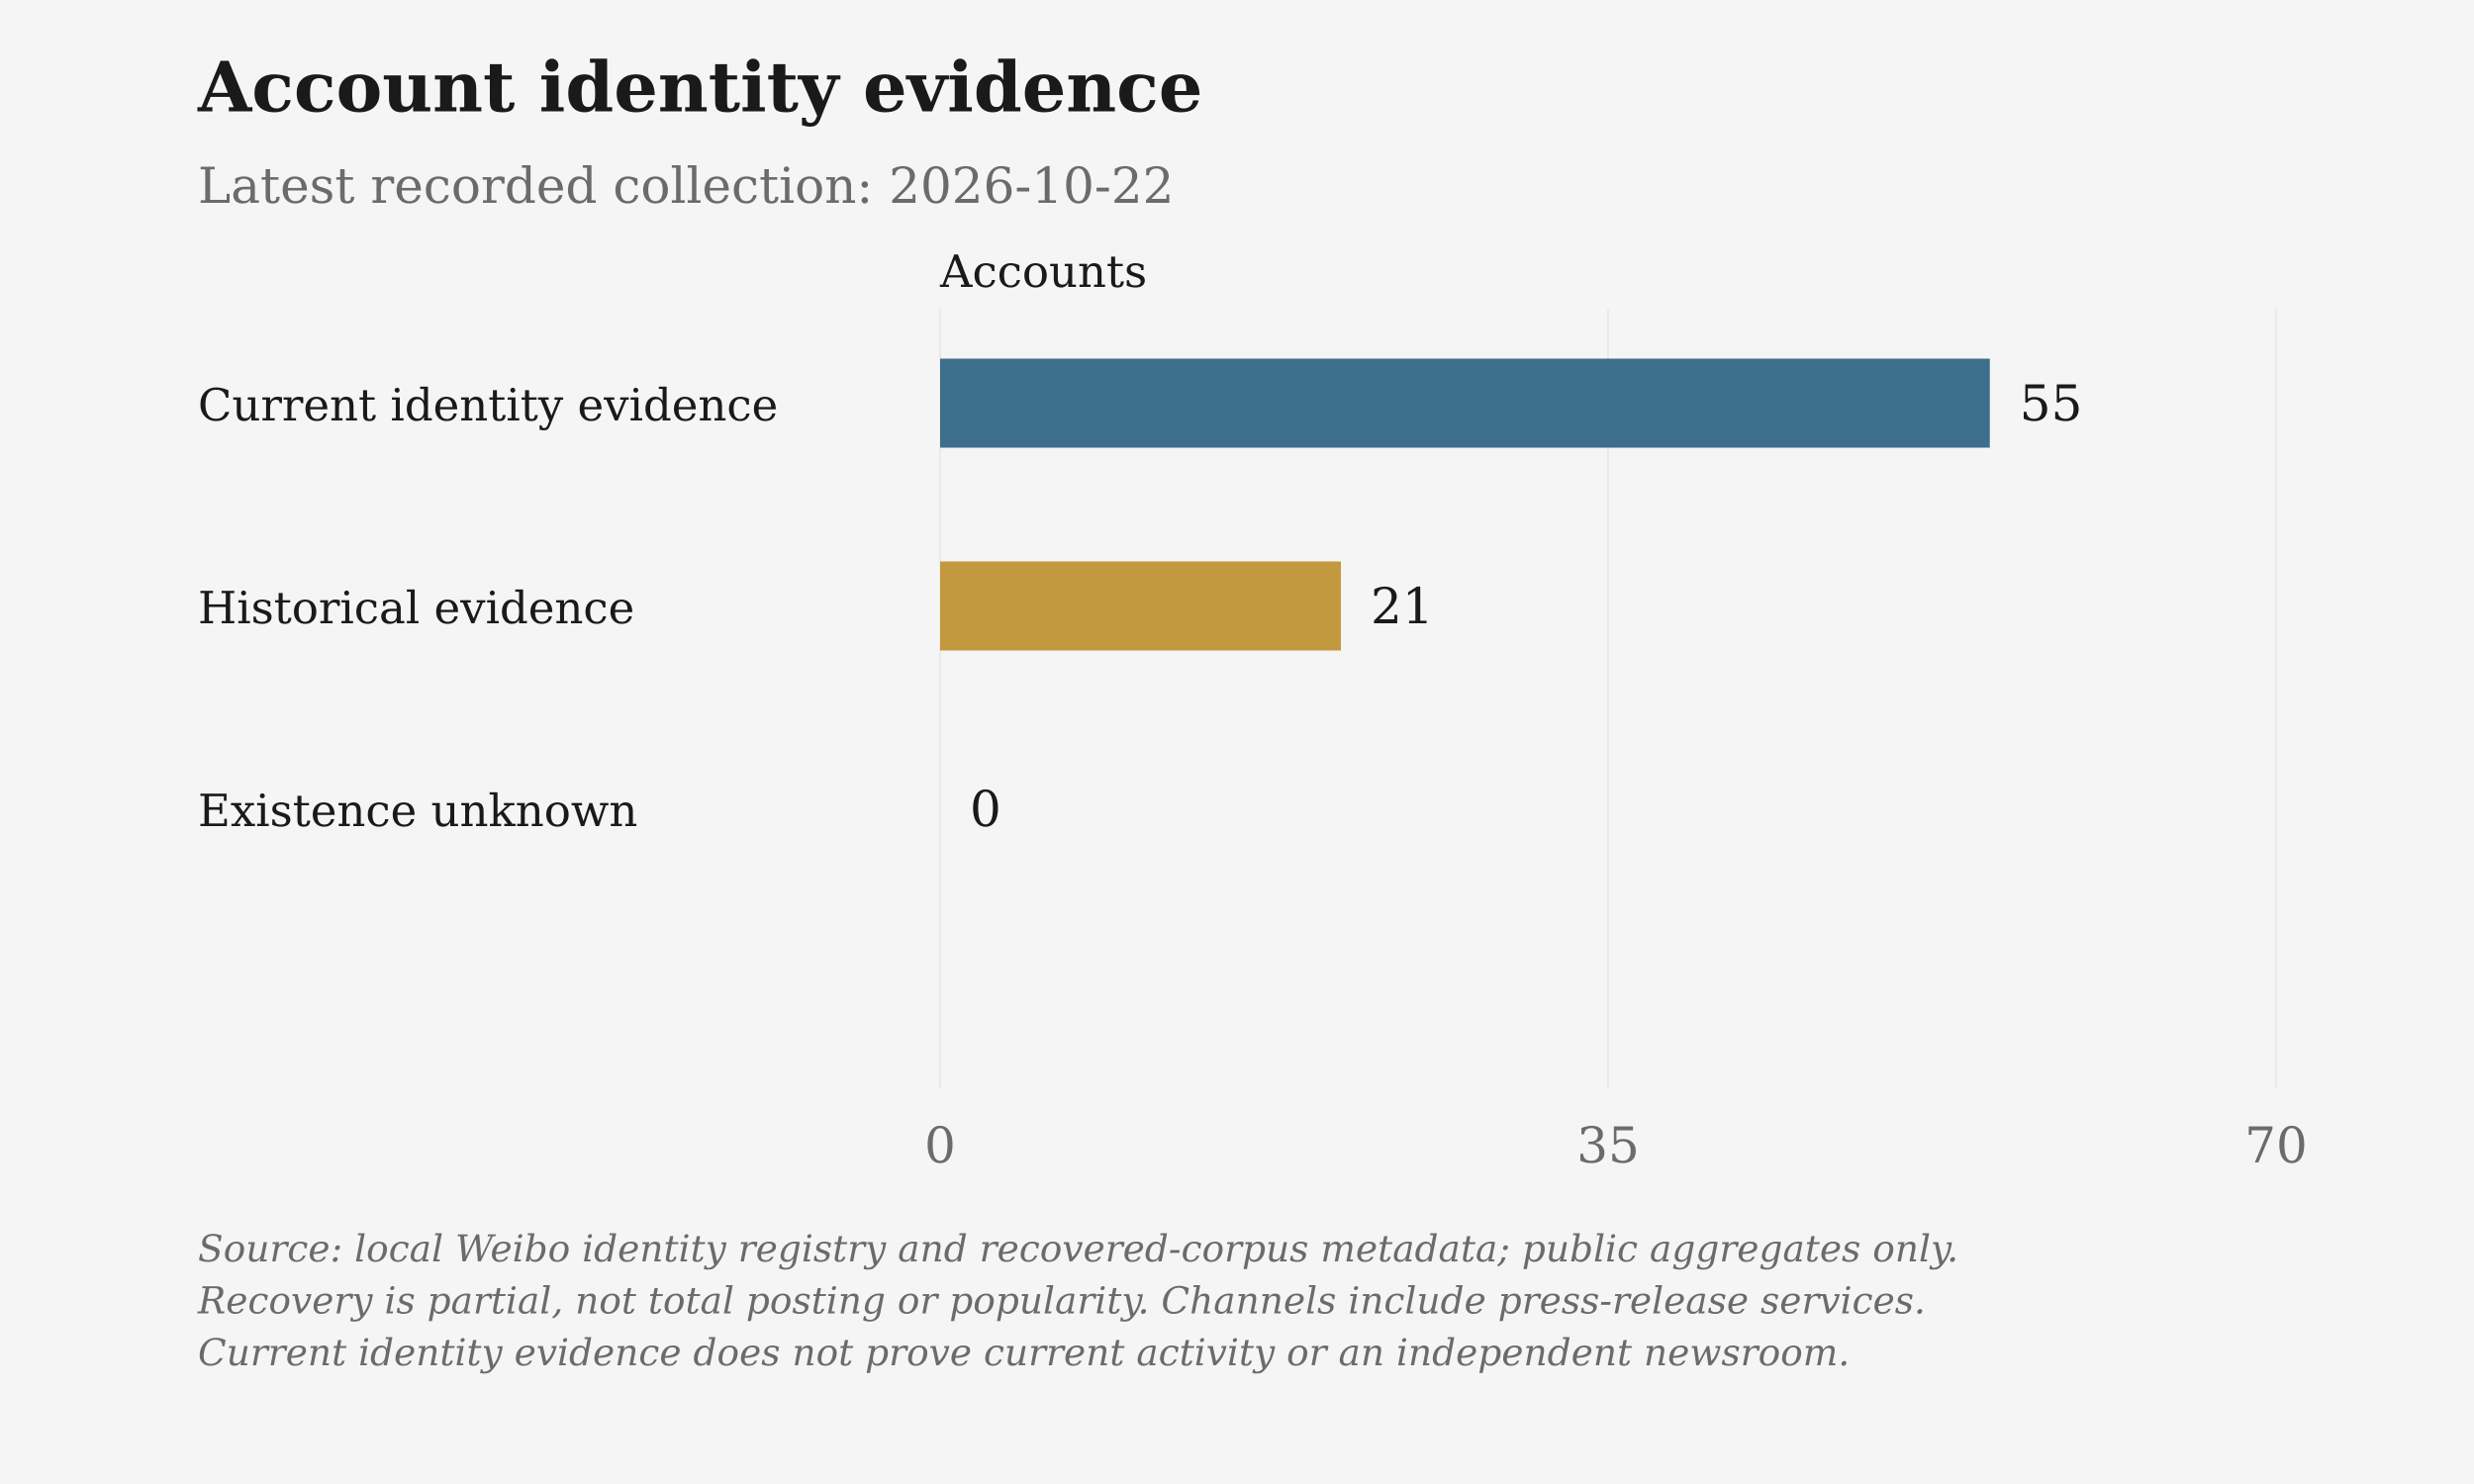
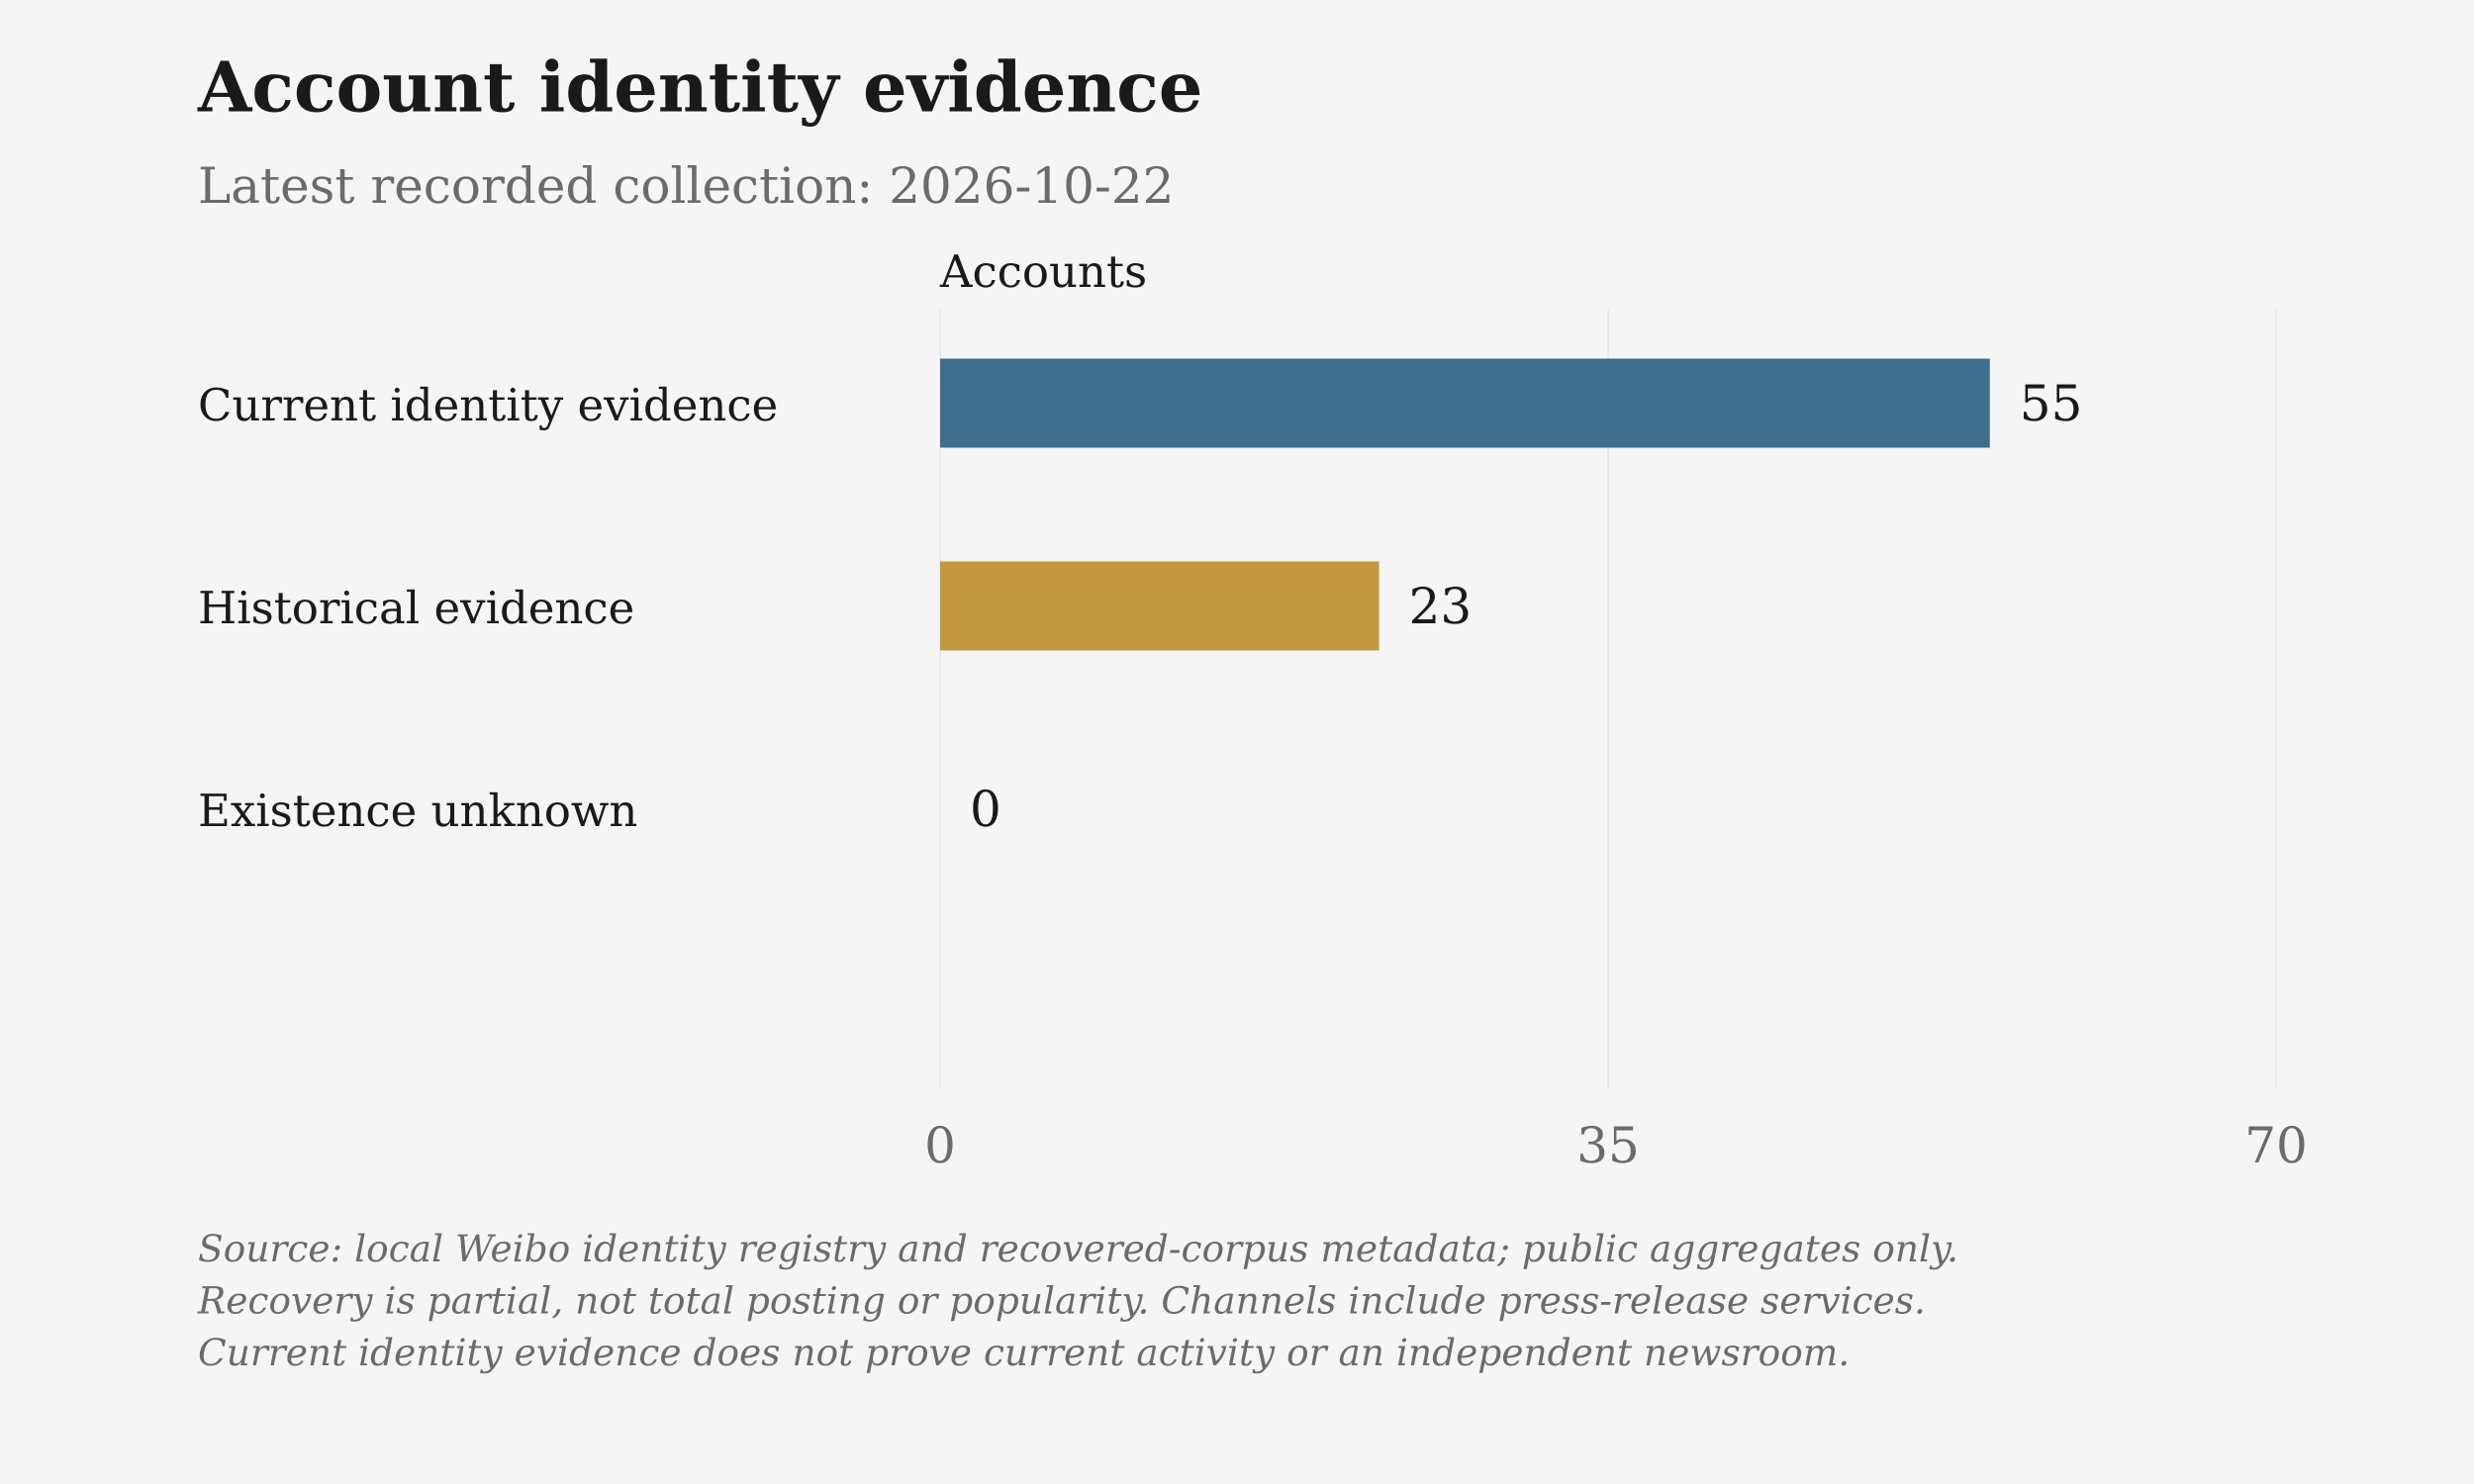
<svg xmlns="http://www.w3.org/2000/svg" viewBox="0 0 1000 600" role="img" aria-label="Account identity evidence">
  <rect class="chart-background" width="1000" height="600" fill="#F5F5F5" />
  <g font-family="DejaVu Serif, Georgia, 'Times New Roman', serif" font-size="20" fill="#6B6B6B">
    <text x="80" y="45" font-size="28" font-weight="bold" fill="#1A1A1A">Account identity evidence</text>
    <text x="80" y="82">Latest recorded collection: 2026-10-22</text>
    <text class="axis-unit" x="380" y="116" font-size="18" fill="#1A1A1A">Accounts</text>
    <path d="M380.00 125V440" stroke="#D6D3CC" stroke-opacity=".6" stroke-width=".5" />
    <text x="380.00" y="470" text-anchor="middle">0</text>
    <path d="M650.00 125V440" stroke="#D6D3CC" stroke-opacity=".6" stroke-width=".5" />
    <text x="650.00" y="470" text-anchor="middle">35</text>
    <path d="M920.00 125V440" stroke="#D6D3CC" stroke-opacity=".6" stroke-width=".5" />
    <text x="920.00" y="470" text-anchor="middle">70</text>
    <text x="80" y="170" font-size="18" fill="#1A1A1A">Current identity evidence</text>
    <rect class="data-bar" data-label="Current identity evidence" data-value="55" x="380" y="145" width="424.29" height="36" fill="#3D6F8C" />
    <text x="816.29" y="170" fill="#1A1A1A">55</text>
    <text x="80" y="252" font-size="18" fill="#1A1A1A">Historical evidence</text>
-     <rect class="data-bar" data-label="Historical evidence" data-value="21" x="380" y="227" width="162.00" height="36" fill="#C2993E" />
-     <text x="554.00" y="252" fill="#1A1A1A">21</text>
+     <rect class="data-bar" data-label="Historical evidence" data-value="23" x="380" y="227" width="177.43" height="36" fill="#C2993E" />
+     <text x="569.43" y="252" fill="#1A1A1A">23</text>
    <text x="80" y="334" font-size="18" fill="#1A1A1A">Existence unknown</text>
    <rect class="data-bar" data-label="Existence unknown" data-value="0" x="380" y="309" width="0.00" height="36" fill="#6B6B6B" />
    <text x="392.00" y="334" fill="#1A1A1A">0</text>
    <text class="figure-source" x="80" y="510" font-size="15" font-style="italic">Source: local Weibo identity registry and recovered-corpus metadata; public aggregates only.</text>
    <text class="figure-source" x="80" y="531" font-size="15" font-style="italic">Recovery is partial, not total posting or popularity. Channels include press-release services.</text>
    <text class="figure-source" x="80" y="552" font-size="15" font-style="italic">Current identity evidence does not prove current activity or an independent newsroom.</text>
  </g>
</svg>
